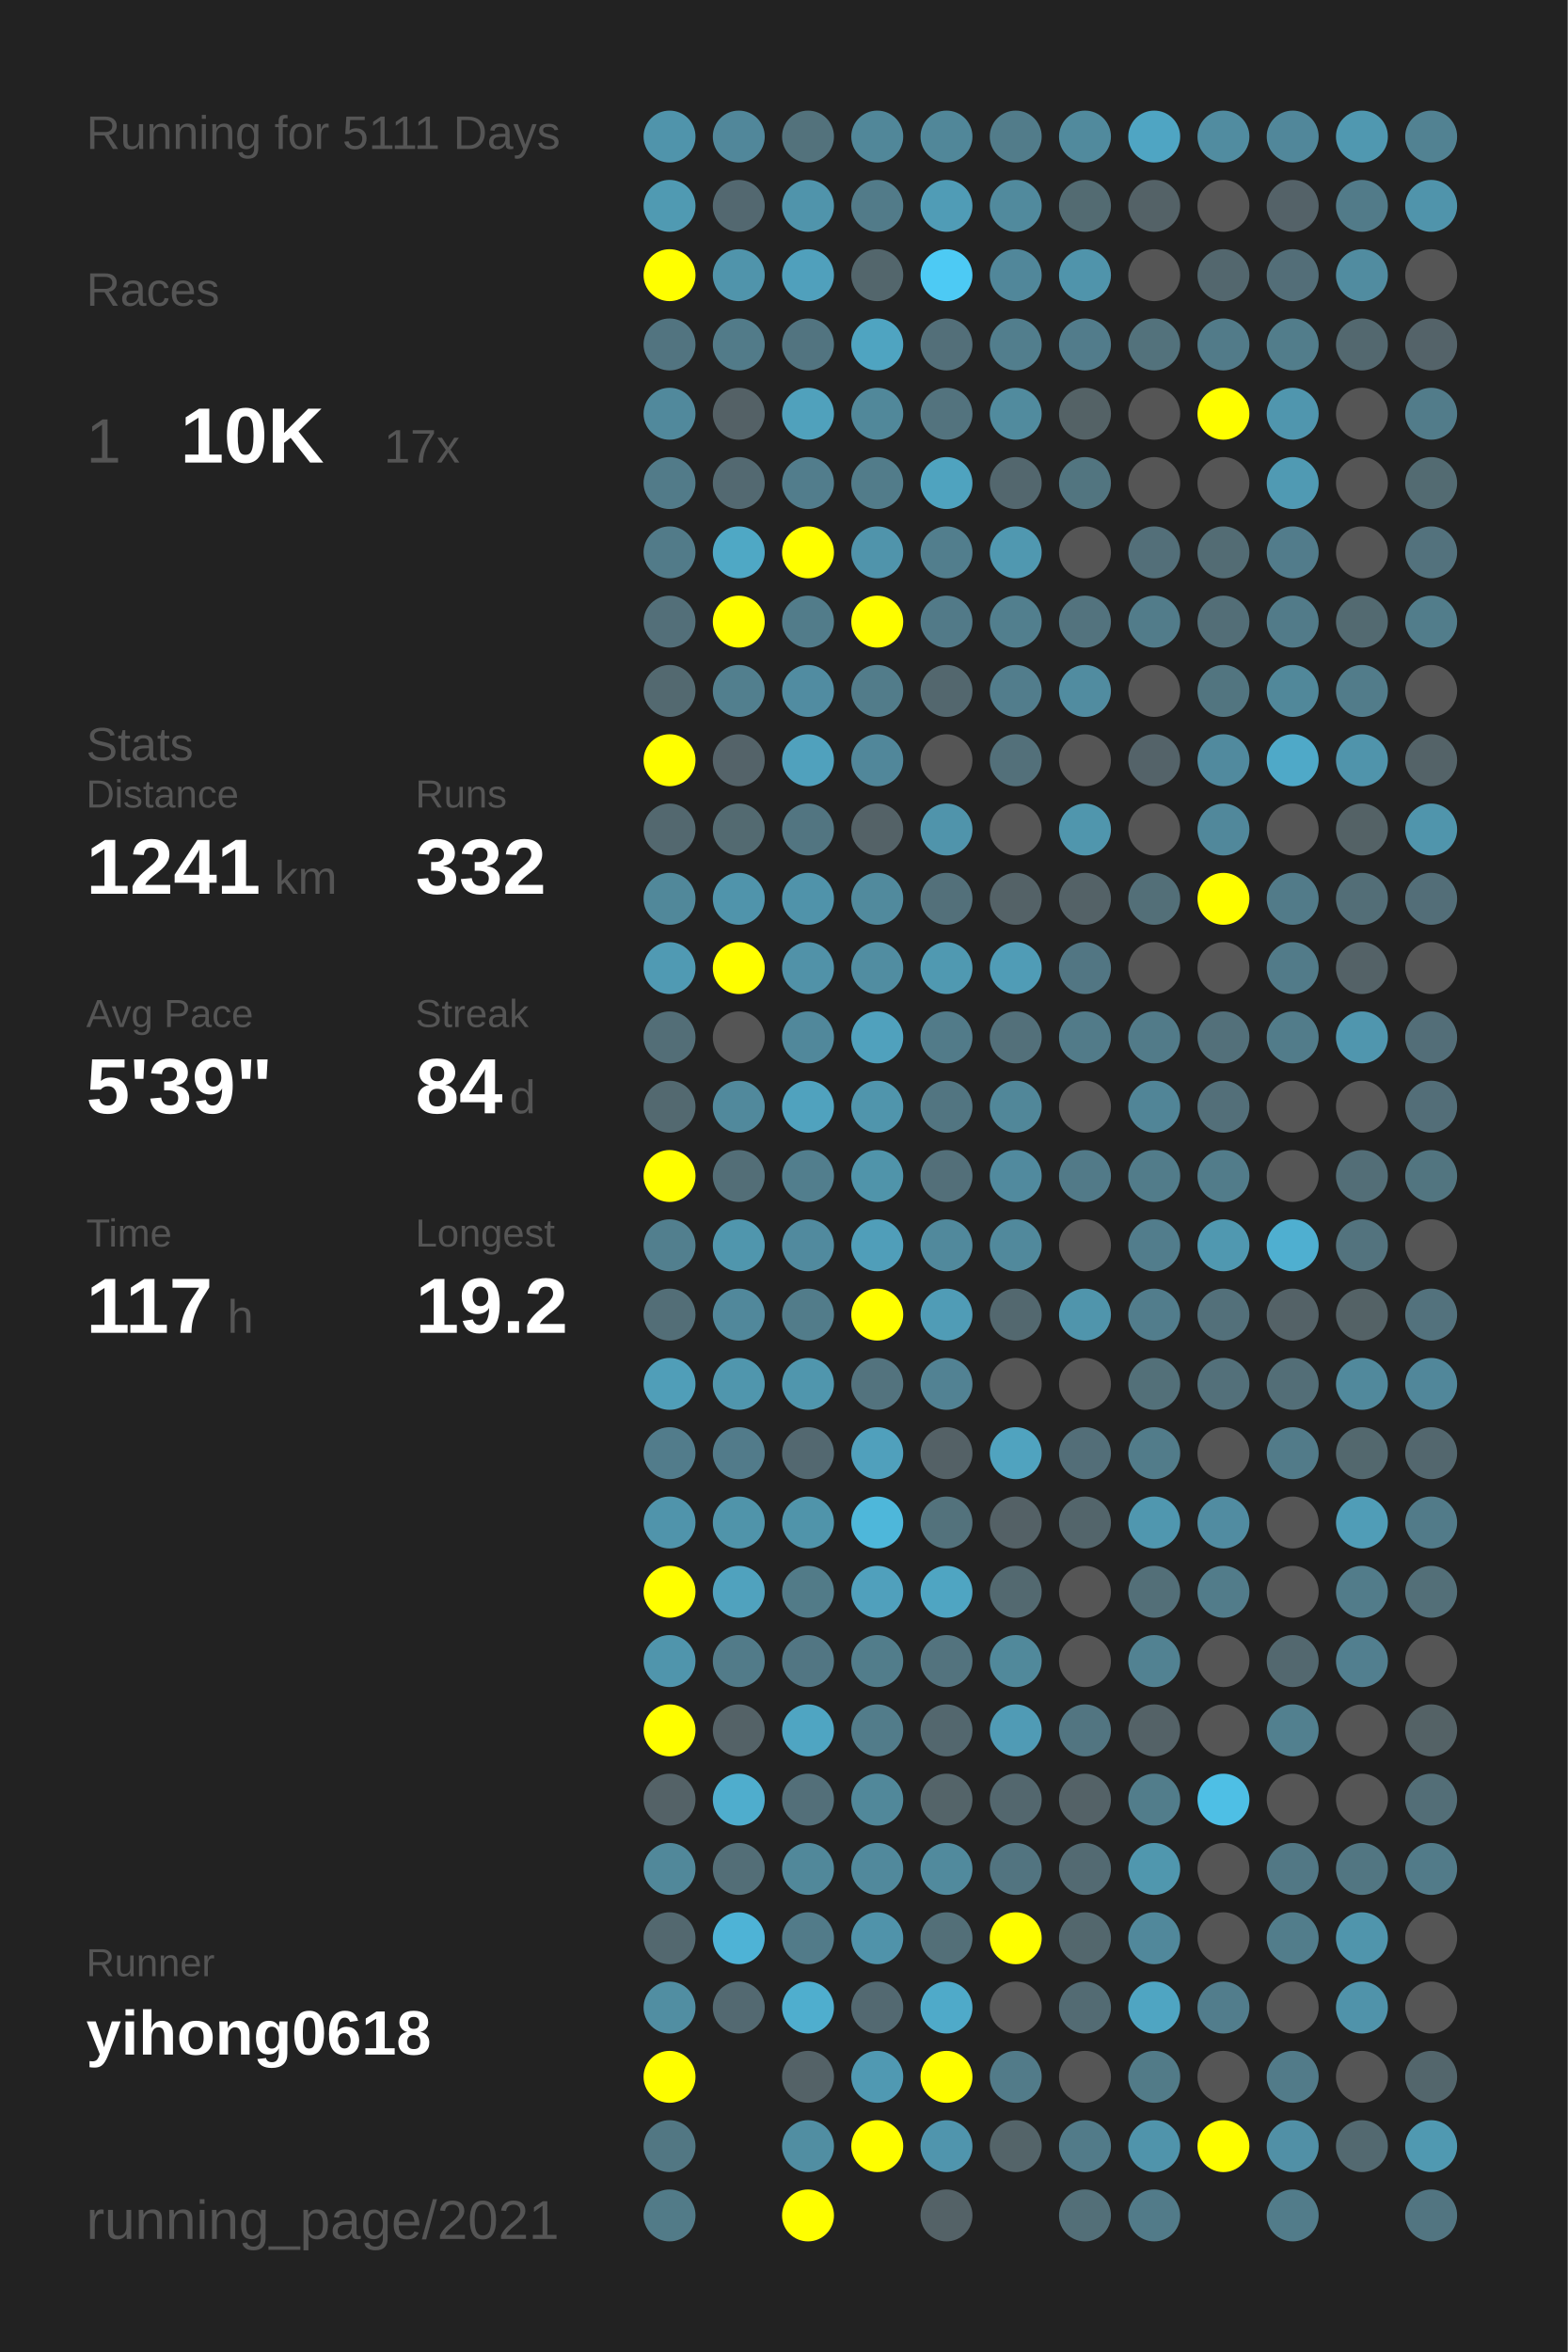
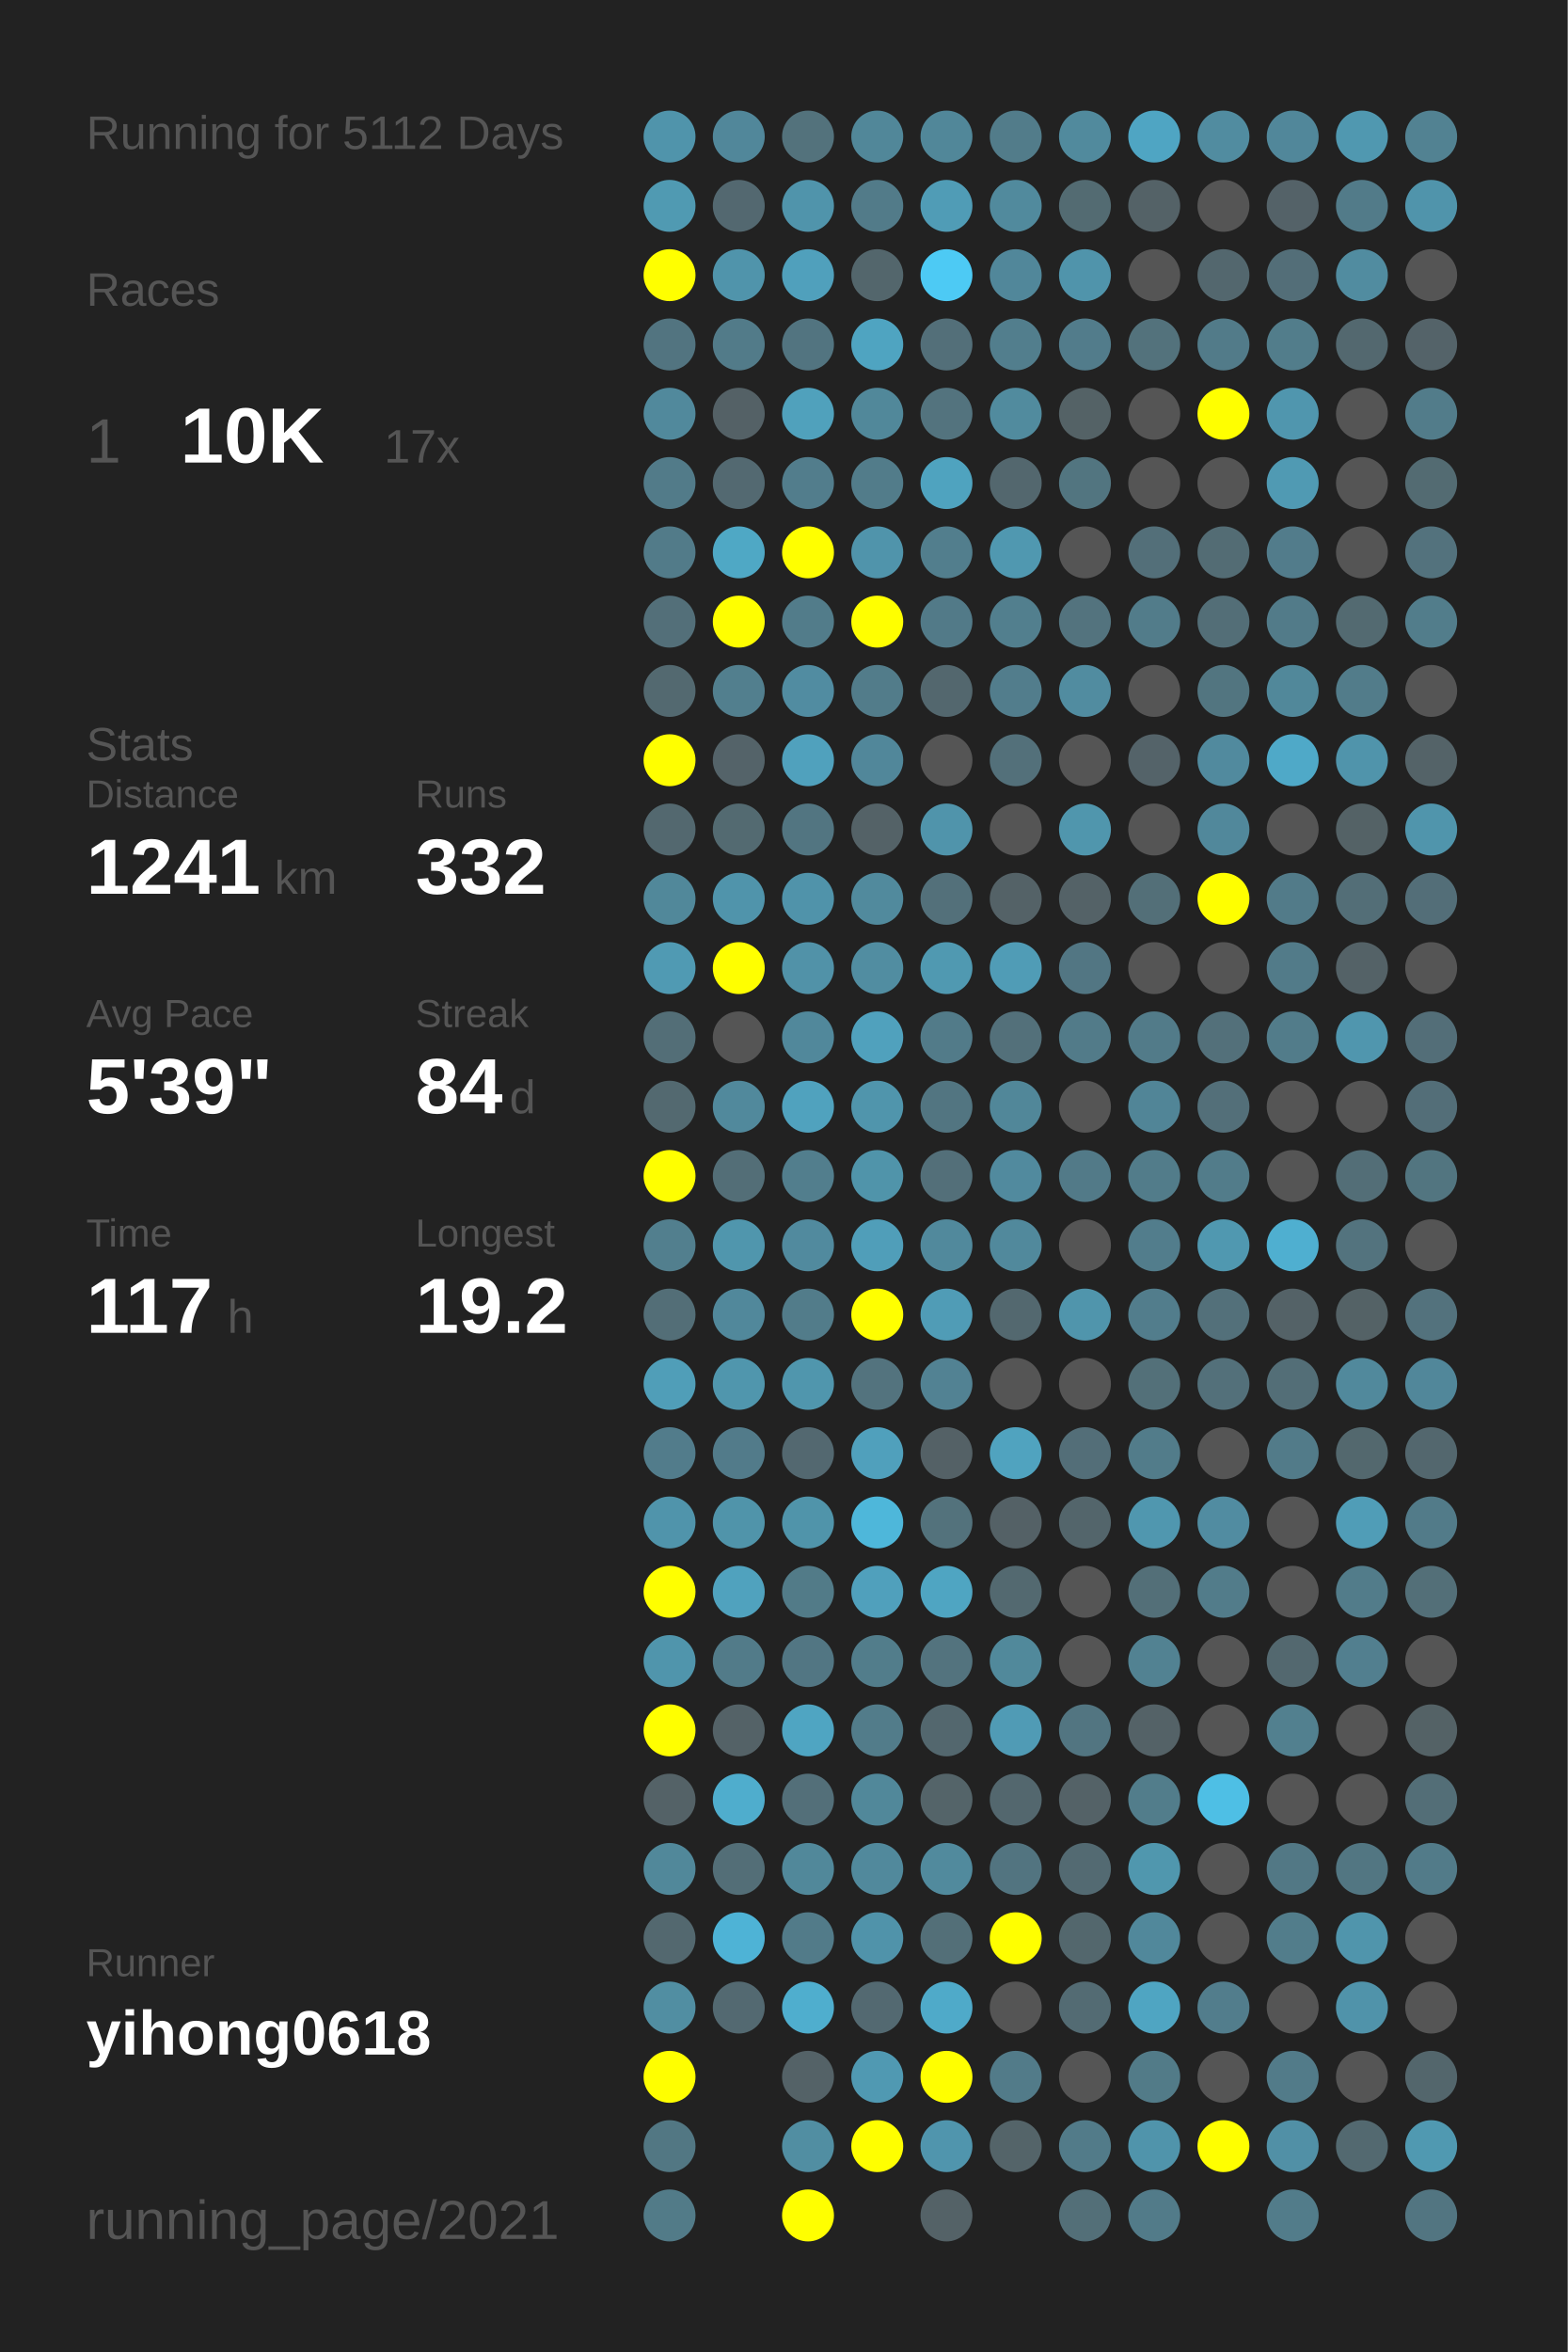
<svg xmlns="http://www.w3.org/2000/svg" baseProfile="full" height="300mm" version="1.1" viewBox="0,0,200,300" width="200mm">
  <defs />
  <rect fill="#222222" height="300" width="200" x="0" y="0" />
-   <text fill="#555555" style="font-size:6px; font-family:Arial;" x="11" y="19">Running for 5111 Days</text>
+   <text fill="#555555" style="font-size:6px; font-family:Arial;" x="11" y="19">Running for 5112 Days</text>
  <text fill="#555555" style="font-size:6px; font-family:Arial;" x="11" y="39">Races</text>
  <text fill="#555555" style="font-size:8px; font-family:Arial;" x="11" y="59">1</text>
  <text fill="#FFFFFF" style="font-size:10px; font-family:Arial; font-weight:bold;" x="23" y="59">10K</text>
  <text fill="#555555" style="font-size:6px; font-family:Arial;" x="49" y="59">17x</text>
  <text fill="#555555" style="font-size:6px; font-family:Arial;" x="11" y="97">Stats</text>
  <text fill="#555555" style="font-size:5px; font-family:Arial;" x="11" y="103">Distance</text>
  <text fill="#FFFFFF" style="font-size:10px; font-family:Arial; font-weight:bold;" x="11" y="114">1241</text>
  <text fill="#555555" style="font-size:6px; font-family:Arial;" x="35" y="114">km</text>
  <text fill="#555555" style="font-size:5px; font-family:Arial;" x="53" y="103">Runs</text>
  <text fill="#FFFFFF" style="font-size:10px; font-family:Arial; font-weight:bold;" x="53" y="114">332</text>
  <text fill="#555555" style="font-size:5px; font-family:Arial;" x="11" y="131">Avg Pace</text>
  <text fill="#FFFFFF" style="font-size:10px; font-family:Arial; font-weight:bold;" x="11" y="142">5'39"</text>
  <text fill="#555555" style="font-size:5px; font-family:Arial;" x="53" y="131">Streak</text>
  <text fill="#FFFFFF" style="font-size:10px; font-family:Arial; font-weight:bold;" x="53" y="142">84</text>
  <text fill="#555555" style="font-size:6px; font-family:Arial;" x="65" y="142">d</text>
  <text fill="#555555" style="font-size:5px; font-family:Arial;" x="11" y="159">Time</text>
  <text fill="#FFFFFF" style="font-size:10px; font-family:Arial; font-weight:bold;" x="11" y="170">117</text>
  <text fill="#555555" style="font-size:6px; font-family:Arial;" x="29" y="170">h</text>
  <text fill="#555555" style="font-size:5px; font-family:Arial;" x="53" y="159">Longest</text>
  <text fill="#FFFFFF" style="font-size:10px; font-family:Arial; font-weight:bold;" x="53" y="170">19.2</text>
  <text fill="#555555" style="font-size:5px; font-family:Arial;" x="11" y="252.065">Runner</text>
  <text fill="#FFFFFF" style="font-size:8px; font-family:Arial; font-weight:bold;" x="11" y="262.065">yihong0618</text>
  <text fill="#555555" style="font-size:7px; font-family:Arial;" x="11" y="285.581">running_page/2021</text>
  <circle cx="85.417" cy="17.419" fill="#5094ab" r="3.312" />
  <circle cx="85.417" cy="26.258" fill="#509ab2" r="3.312" />
  <circle cx="85.417" cy="35.097" fill="#FFFF00" r="3.312" />
  <circle cx="85.417" cy="43.935" fill="#527480" r="3.312" />
  <circle cx="85.417" cy="52.774" fill="#51899c" r="3.312" />
  <circle cx="85.417" cy="61.613" fill="#527b89" r="3.312" />
  <circle cx="85.417" cy="70.452" fill="#527b89" r="3.312" />
  <circle cx="85.417" cy="79.29" fill="#536f79" r="3.312" />
  <circle cx="85.417" cy="88.129" fill="#536970" r="3.312" />
  <circle cx="85.417" cy="96.968" fill="#FFFF00" r="3.312" />
  <circle cx="85.417" cy="105.806" fill="#53686f" r="3.312" />
  <circle cx="85.417" cy="114.645" fill="#51889a" r="3.312" />
  <circle cx="85.417" cy="123.484" fill="#509ab3" r="3.312" />
  <circle cx="85.417" cy="132.323" fill="#536e77" r="3.312" />
  <circle cx="85.417" cy="141.161" fill="#536970" r="3.312" />
  <circle cx="85.417" cy="150" fill="#FFFF00" r="3.312" />
  <circle cx="85.417" cy="158.839" fill="#527f8e" r="3.312" />
  <circle cx="85.417" cy="167.677" fill="#536e77" r="3.312" />
  <circle cx="85.417" cy="176.516" fill="#509eb8" r="3.312" />
  <circle cx="85.417" cy="185.355" fill="#527c8b" r="3.312" />
  <circle cx="85.417" cy="194.194" fill="#5094ab" r="3.312" />
  <circle cx="85.417" cy="203.032" fill="#FFFF00" r="3.312" />
  <circle cx="85.417" cy="211.871" fill="#5095ac" r="3.312" />
  <circle cx="85.417" cy="220.71" fill="#FFFF00" r="3.312" />
  <circle cx="85.417" cy="229.548" fill="#546267" r="3.312" />
  <circle cx="85.417" cy="238.387" fill="#51889a" r="3.312" />
  <circle cx="85.417" cy="247.226" fill="#53686f" r="3.312" />
  <circle cx="85.417" cy="256.065" fill="#518ea2" r="3.312" />
  <circle cx="85.417" cy="264.903" fill="#FFFF00" r="3.312" />
  <circle cx="85.417" cy="273.742" fill="#527783" r="3.312" />
  <circle cx="85.417" cy="282.581" fill="#527b88" r="3.312" />
  <circle cx="94.25" cy="17.419" fill="#51879a" r="3.312" />
  <circle cx="94.25" cy="26.258" fill="#536870" r="3.312" />
  <circle cx="94.25" cy="35.097" fill="#5094ab" r="3.312" />
  <circle cx="94.25" cy="43.935" fill="#527b89" r="3.312" />
  <circle cx="94.25" cy="52.774" fill="#546166" r="3.312" />
  <circle cx="94.25" cy="61.613" fill="#536971" r="3.312" />
  <circle cx="94.25" cy="70.452" fill="#4fa8c5" r="3.312" />
  <circle cx="94.25" cy="79.29" fill="#FFFF00" r="3.312" />
  <circle cx="94.25" cy="88.129" fill="#527f8e" r="3.312" />
  <circle cx="94.25" cy="96.968" fill="#546369" r="3.312" />
  <circle cx="94.25" cy="105.806" fill="#536a71" r="3.312" />
  <circle cx="94.25" cy="114.645" fill="#5094ab" r="3.312" />
  <circle cx="94.25" cy="123.484" fill="#FFFF00" r="3.312" />
  <circle cx="94.25" cy="132.323" fill="#555555" r="3.312" />
  <circle cx="94.25" cy="141.161" fill="#51899c" r="3.312" />
  <circle cx="94.25" cy="150" fill="#536e77" r="3.312" />
  <circle cx="94.25" cy="158.839" fill="#5096ad" r="3.312" />
  <circle cx="94.25" cy="167.677" fill="#51889b" r="3.312" />
  <circle cx="94.25" cy="176.516" fill="#5096ad" r="3.312" />
  <circle cx="94.25" cy="185.355" fill="#527b8a" r="3.312" />
  <circle cx="94.25" cy="194.194" fill="#5094aa" r="3.312" />
  <circle cx="94.25" cy="203.032" fill="#50a2be" r="3.312" />
  <circle cx="94.25" cy="211.871" fill="#527b89" r="3.312" />
  <circle cx="94.25" cy="220.71" fill="#546267" r="3.312" />
  <circle cx="94.25" cy="229.548" fill="#4fadcd" r="3.312" />
  <circle cx="94.25" cy="238.387" fill="#536e77" r="3.312" />
  <circle cx="94.25" cy="247.226" fill="#4eb3d6" r="3.312" />
  <circle cx="94.25" cy="256.065" fill="#536971" r="3.312" />
  <circle cx="103.083" cy="17.419" fill="#53727c" r="3.312" />
  <circle cx="103.083" cy="26.258" fill="#5094ab" r="3.312" />
  <circle cx="103.083" cy="35.097" fill="#50a0bc" r="3.312" />
  <circle cx="103.083" cy="43.935" fill="#527480" r="3.312" />
  <circle cx="103.083" cy="52.774" fill="#50a1bc" r="3.312" />
  <circle cx="103.083" cy="61.613" fill="#527d8c" r="3.312" />
  <circle cx="103.083" cy="70.452" fill="#FFFF00" r="3.312" />
  <circle cx="103.083" cy="79.29" fill="#527c8a" r="3.312" />
  <circle cx="103.083" cy="88.129" fill="#518ca1" r="3.312" />
  <circle cx="103.083" cy="96.968" fill="#50a1bd" r="3.312" />
  <circle cx="103.083" cy="105.806" fill="#527581" r="3.312" />
  <circle cx="103.083" cy="114.645" fill="#5093aa" r="3.312" />
  <circle cx="103.083" cy="123.484" fill="#5192a8" r="3.312" />
  <circle cx="103.083" cy="132.323" fill="#51889b" r="3.312" />
  <circle cx="103.083" cy="141.161" fill="#50a2be" r="3.312" />
  <circle cx="103.083" cy="150" fill="#527e8d" r="3.312" />
  <circle cx="103.083" cy="158.839" fill="#518a9e" r="3.312" />
  <circle cx="103.083" cy="167.677" fill="#527c8a" r="3.312" />
  <circle cx="103.083" cy="176.516" fill="#5096ad" r="3.312" />
  <circle cx="103.083" cy="185.355" fill="#536870" r="3.312" />
  <circle cx="103.083" cy="194.194" fill="#5094aa" r="3.312" />
  <circle cx="103.083" cy="203.032" fill="#527b88" r="3.312" />
  <circle cx="103.083" cy="211.871" fill="#527683" r="3.312" />
  <circle cx="103.083" cy="220.71" fill="#4fa5c2" r="3.312" />
  <circle cx="103.083" cy="229.548" fill="#536f79" r="3.312" />
  <circle cx="103.083" cy="238.387" fill="#51889a" r="3.312" />
  <circle cx="103.083" cy="247.226" fill="#527b89" r="3.312" />
  <circle cx="103.083" cy="256.065" fill="#4faece" r="3.312" />
  <circle cx="103.083" cy="264.903" fill="#546267" r="3.312" />
  <circle cx="103.083" cy="273.742" fill="#518ea2" r="3.312" />
  <circle cx="103.083" cy="282.581" fill="#FFFF00" r="3.312" />
  <circle cx="111.917" cy="17.419" fill="#518799" r="3.312" />
  <circle cx="111.917" cy="26.258" fill="#527b89" r="3.312" />
  <circle cx="111.917" cy="35.097" fill="#53666c" r="3.312" />
  <circle cx="111.917" cy="43.935" fill="#4fa4c1" r="3.312" />
  <circle cx="111.917" cy="52.774" fill="#51889a" r="3.312" />
  <circle cx="111.917" cy="61.613" fill="#527c8a" r="3.312" />
  <circle cx="111.917" cy="70.452" fill="#5094ab" r="3.312" />
  <circle cx="111.917" cy="79.29" fill="#FFFF00" r="3.312" />
  <circle cx="111.917" cy="88.129" fill="#527c8a" r="3.312" />
  <circle cx="111.917" cy="96.968" fill="#51879a" r="3.312" />
  <circle cx="111.917" cy="105.806" fill="#546267" r="3.312" />
  <circle cx="111.917" cy="114.645" fill="#518a9d" r="3.312" />
  <circle cx="111.917" cy="123.484" fill="#518da1" r="3.312" />
  <circle cx="111.917" cy="132.323" fill="#50a1bd" r="3.312" />
  <circle cx="111.917" cy="141.161" fill="#5095ac" r="3.312" />
  <circle cx="111.917" cy="150" fill="#5094aa" r="3.312" />
  <circle cx="111.917" cy="158.839" fill="#509eb9" r="3.312" />
  <circle cx="111.917" cy="167.677" fill="#FFFF00" r="3.312" />
  <circle cx="111.917" cy="176.516" fill="#53737e" r="3.312" />
  <circle cx="111.917" cy="185.355" fill="#50a0bc" r="3.312" />
  <circle cx="111.917" cy="194.194" fill="#4eb7da" r="3.312" />
  <circle cx="111.917" cy="203.032" fill="#50a0bc" r="3.312" />
  <circle cx="111.917" cy="211.871" fill="#527d8b" r="3.312" />
  <circle cx="111.917" cy="220.71" fill="#527c8a" r="3.312" />
  <circle cx="111.917" cy="229.548" fill="#51889a" r="3.312" />
  <circle cx="111.917" cy="238.387" fill="#51899c" r="3.312" />
  <circle cx="111.917" cy="247.226" fill="#5093aa" r="3.312" />
  <circle cx="111.917" cy="256.065" fill="#536971" r="3.312" />
  <circle cx="111.917" cy="264.903" fill="#5099b2" r="3.312" />
  <circle cx="111.917" cy="273.742" fill="#FFFF00" r="3.312" />
  <circle cx="120.75" cy="17.419" fill="#518799" r="3.312" />
  <circle cx="120.75" cy="26.258" fill="#509cb6" r="3.312" />
  <circle cx="120.75" cy="35.097" fill="#4dcaf4" r="3.312" />
  <circle cx="120.75" cy="43.935" fill="#536f79" r="3.312" />
  <circle cx="120.75" cy="52.774" fill="#53737e" r="3.312" />
  <circle cx="120.75" cy="61.613" fill="#4fa3bf" r="3.312" />
  <circle cx="120.75" cy="70.452" fill="#527e8d" r="3.312" />
  <circle cx="120.75" cy="79.29" fill="#527a88" r="3.312" />
  <circle cx="120.75" cy="88.129" fill="#53676e" r="3.312" />
  <circle cx="120.75" cy="96.968" fill="#555555" r="3.312" />
  <circle cx="120.75" cy="105.806" fill="#5094ab" r="3.312" />
  <circle cx="120.75" cy="114.645" fill="#53707a" r="3.312" />
  <circle cx="120.75" cy="123.484" fill="#5099b1" r="3.312" />
  <circle cx="120.75" cy="132.323" fill="#527b89" r="3.312" />
  <circle cx="120.75" cy="141.161" fill="#527581" r="3.312" />
  <circle cx="120.75" cy="150" fill="#536f79" r="3.312" />
  <circle cx="120.75" cy="158.839" fill="#51899c" r="3.312" />
  <circle cx="120.75" cy="167.677" fill="#509cb6" r="3.312" />
  <circle cx="120.75" cy="176.516" fill="#528293" r="3.312" />
  <circle cx="120.75" cy="185.355" fill="#546166" r="3.312" />
  <circle cx="120.75" cy="194.194" fill="#53727c" r="3.312" />
  <circle cx="120.75" cy="203.032" fill="#4fa5c2" r="3.312" />
  <circle cx="120.75" cy="211.871" fill="#53737e" r="3.312" />
  <circle cx="120.75" cy="220.71" fill="#53676e" r="3.312" />
  <circle cx="120.75" cy="229.548" fill="#546469" r="3.312" />
  <circle cx="120.75" cy="238.387" fill="#518a9d" r="3.312" />
  <circle cx="120.75" cy="247.226" fill="#536f78" r="3.312" />
  <circle cx="120.75" cy="256.065" fill="#4faac9" r="3.312" />
  <circle cx="120.75" cy="264.903" fill="#FFFF00" r="3.312" />
  <circle cx="120.75" cy="273.742" fill="#5095ad" r="3.312" />
  <circle cx="120.75" cy="282.581" fill="#546267" r="3.312" />
  <circle cx="129.583" cy="17.419" fill="#527c8a" r="3.312" />
  <circle cx="129.583" cy="26.258" fill="#518a9d" r="3.312" />
  <circle cx="129.583" cy="35.097" fill="#51879a" r="3.312" />
  <circle cx="129.583" cy="43.935" fill="#527e8d" r="3.312" />
  <circle cx="129.583" cy="52.774" fill="#518b9e" r="3.312" />
  <circle cx="129.583" cy="61.613" fill="#53676e" r="3.312" />
  <circle cx="129.583" cy="70.452" fill="#5098b0" r="3.312" />
  <circle cx="129.583" cy="79.29" fill="#527f8e" r="3.312" />
  <circle cx="129.583" cy="88.129" fill="#527d8c" r="3.312" />
  <circle cx="129.583" cy="96.968" fill="#53707a" r="3.312" />
  <circle cx="129.583" cy="105.806" fill="#555555" r="3.312" />
  <circle cx="129.583" cy="114.645" fill="#546267" r="3.312" />
  <circle cx="129.583" cy="123.484" fill="#509cb6" r="3.312" />
  <circle cx="129.583" cy="132.323" fill="#53707a" r="3.312" />
  <circle cx="129.583" cy="141.161" fill="#518799" r="3.312" />
  <circle cx="129.583" cy="150" fill="#518a9e" r="3.312" />
  <circle cx="129.583" cy="158.839" fill="#51899c" r="3.312" />
  <circle cx="129.583" cy="167.677" fill="#53686f" r="3.312" />
  <circle cx="129.583" cy="176.516" fill="#555555" r="3.312" />
  <circle cx="129.583" cy="185.355" fill="#50a3bf" r="3.312" />
  <circle cx="129.583" cy="194.194" fill="#546166" r="3.312" />
  <circle cx="129.583" cy="203.032" fill="#536970" r="3.312" />
  <circle cx="129.583" cy="211.871" fill="#51899b" r="3.312" />
  <circle cx="129.583" cy="220.71" fill="#509bb5" r="3.312" />
  <circle cx="129.583" cy="229.548" fill="#53676e" r="3.312" />
  <circle cx="129.583" cy="238.387" fill="#527480" r="3.312" />
  <circle cx="129.583" cy="247.226" fill="#FFFF00" r="3.312" />
  <circle cx="129.583" cy="256.065" fill="#555555" r="3.312" />
  <circle cx="129.583" cy="264.903" fill="#527b89" r="3.312" />
  <circle cx="129.583" cy="273.742" fill="#546469" r="3.312" />
  <circle cx="138.417" cy="17.419" fill="#518a9d" r="3.312" />
  <circle cx="138.417" cy="26.258" fill="#536b72" r="3.312" />
  <circle cx="138.417" cy="35.097" fill="#5094ab" r="3.312" />
  <circle cx="138.417" cy="43.935" fill="#527c8b" r="3.312" />
  <circle cx="138.417" cy="52.774" fill="#546266" r="3.312" />
  <circle cx="138.417" cy="61.613" fill="#527580" r="3.312" />
  <circle cx="138.417" cy="70.452" fill="#555555" r="3.312" />
  <circle cx="138.417" cy="79.29" fill="#53737e" r="3.312" />
  <circle cx="138.417" cy="88.129" fill="#518ca0" r="3.312" />
  <circle cx="138.417" cy="96.968" fill="#555555" r="3.312" />
  <circle cx="138.417" cy="105.806" fill="#5096ad" r="3.312" />
  <circle cx="138.417" cy="114.645" fill="#546267" r="3.312" />
  <circle cx="138.417" cy="123.484" fill="#527683" r="3.312" />
  <circle cx="138.417" cy="132.323" fill="#527b89" r="3.312" />
  <circle cx="138.417" cy="141.161" fill="#555555" r="3.312" />
  <circle cx="138.417" cy="150" fill="#527a88" r="3.312" />
  <circle cx="138.417" cy="158.839" fill="#555555" r="3.312" />
  <circle cx="138.417" cy="167.677" fill="#5095ac" r="3.312" />
  <circle cx="138.417" cy="176.516" fill="#555555" r="3.312" />
  <circle cx="138.417" cy="185.355" fill="#536e78" r="3.312" />
  <circle cx="138.417" cy="194.194" fill="#53656b" r="3.312" />
  <circle cx="138.417" cy="203.032" fill="#555555" r="3.312" />
  <circle cx="138.417" cy="211.871" fill="#555555" r="3.312" />
  <circle cx="138.417" cy="220.71" fill="#527581" r="3.312" />
  <circle cx="138.417" cy="229.548" fill="#546267" r="3.312" />
  <circle cx="138.417" cy="238.387" fill="#536a72" r="3.312" />
  <circle cx="138.417" cy="247.226" fill="#53676d" r="3.312" />
  <circle cx="138.417" cy="256.065" fill="#536b73" r="3.312" />
  <circle cx="138.417" cy="264.903" fill="#555555" r="3.312" />
  <circle cx="138.417" cy="273.742" fill="#527b89" r="3.312" />
  <circle cx="138.417" cy="282.581" fill="#536f78" r="3.312" />
  <circle cx="147.25" cy="17.419" fill="#4fa5c3" r="3.312" />
  <circle cx="147.25" cy="26.258" fill="#546267" r="3.312" />
  <circle cx="147.25" cy="35.097" fill="#555555" r="3.312" />
  <circle cx="147.25" cy="43.935" fill="#53727c" r="3.312" />
  <circle cx="147.25" cy="52.774" fill="#555555" r="3.312" />
  <circle cx="147.25" cy="61.613" fill="#555555" r="3.312" />
  <circle cx="147.25" cy="70.452" fill="#536f79" r="3.312" />
  <circle cx="147.25" cy="79.29" fill="#527c8a" r="3.312" />
  <circle cx="147.25" cy="88.129" fill="#555555" r="3.312" />
  <circle cx="147.25" cy="96.968" fill="#546369" r="3.312" />
  <circle cx="147.25" cy="105.806" fill="#555555" r="3.312" />
  <circle cx="147.25" cy="114.645" fill="#536f78" r="3.312" />
  <circle cx="147.25" cy="123.484" fill="#555555" r="3.312" />
  <circle cx="147.25" cy="132.323" fill="#527b89" r="3.312" />
  <circle cx="147.25" cy="141.161" fill="#518597" r="3.312" />
  <circle cx="147.25" cy="150" fill="#527c8a" r="3.312" />
  <circle cx="147.25" cy="158.839" fill="#527d8c" r="3.312" />
  <circle cx="147.25" cy="167.677" fill="#527d8c" r="3.312" />
  <circle cx="147.25" cy="176.516" fill="#537079" r="3.312" />
  <circle cx="147.25" cy="185.355" fill="#527c8a" r="3.312" />
  <circle cx="147.25" cy="194.194" fill="#5097af" r="3.312" />
  <circle cx="147.25" cy="203.032" fill="#536f78" r="3.312" />
  <circle cx="147.25" cy="211.871" fill="#528292" r="3.312" />
  <circle cx="147.25" cy="220.71" fill="#546267" r="3.312" />
  <circle cx="147.25" cy="229.548" fill="#527d8b" r="3.312" />
  <circle cx="147.25" cy="238.387" fill="#5097ae" r="3.312" />
  <circle cx="147.25" cy="247.226" fill="#51889b" r="3.312" />
  <circle cx="147.25" cy="256.065" fill="#4fa5c2" r="3.312" />
  <circle cx="147.25" cy="264.903" fill="#527b88" r="3.312" />
  <circle cx="147.25" cy="273.742" fill="#5094ab" r="3.312" />
  <circle cx="147.25" cy="282.581" fill="#527b89" r="3.312" />
  <circle cx="156.083" cy="17.419" fill="#518ca0" r="3.312" />
  <circle cx="156.083" cy="26.258" fill="#555555" r="3.312" />
  <circle cx="156.083" cy="35.097" fill="#53676e" r="3.312" />
  <circle cx="156.083" cy="43.935" fill="#527b89" r="3.312" />
  <circle cx="156.083" cy="52.774" fill="#FFFF00" r="3.312" />
  <circle cx="156.083" cy="61.613" fill="#555555" r="3.312" />
  <circle cx="156.083" cy="70.452" fill="#536c74" r="3.312" />
  <circle cx="156.083" cy="79.29" fill="#536e77" r="3.312" />
  <circle cx="156.083" cy="88.129" fill="#527580" r="3.312" />
  <circle cx="156.083" cy="96.968" fill="#518a9e" r="3.312" />
  <circle cx="156.083" cy="105.806" fill="#51889b" r="3.312" />
  <circle cx="156.083" cy="114.645" fill="#FFFF00" r="3.312" />
  <circle cx="156.083" cy="123.484" fill="#555555" r="3.312" />
  <circle cx="156.083" cy="132.323" fill="#53707a" r="3.312" />
  <circle cx="156.083" cy="141.161" fill="#536f79" r="3.312" />
  <circle cx="156.083" cy="150" fill="#527c8a" r="3.312" />
  <circle cx="156.083" cy="158.839" fill="#5098b0" r="3.312" />
  <circle cx="156.083" cy="167.677" fill="#53707a" r="3.312" />
  <circle cx="156.083" cy="176.516" fill="#53707a" r="3.312" />
  <circle cx="156.083" cy="185.355" fill="#555555" r="3.312" />
  <circle cx="156.083" cy="194.194" fill="#518ca1" r="3.312" />
  <circle cx="156.083" cy="203.032" fill="#527c8a" r="3.312" />
  <circle cx="156.083" cy="211.871" fill="#555555" r="3.312" />
  <circle cx="156.083" cy="220.71" fill="#555555" r="3.312" />
  <circle cx="156.083" cy="229.548" fill="#4ebfe5" r="3.312" />
  <circle cx="156.083" cy="238.387" fill="#555555" r="3.312" />
  <circle cx="156.083" cy="247.226" fill="#555555" r="3.312" />
  <circle cx="156.083" cy="256.065" fill="#527d8c" r="3.312" />
  <circle cx="156.083" cy="264.903" fill="#555555" r="3.312" />
  <circle cx="156.083" cy="273.742" fill="#FFFF00" r="3.312" />
  <circle cx="164.917" cy="17.419" fill="#51879a" r="3.312" />
  <circle cx="164.917" cy="26.258" fill="#546268" r="3.312" />
  <circle cx="164.917" cy="35.097" fill="#536e78" r="3.312" />
  <circle cx="164.917" cy="43.935" fill="#527d8b" r="3.312" />
  <circle cx="164.917" cy="52.774" fill="#5096ae" r="3.312" />
  <circle cx="164.917" cy="61.613" fill="#509ab3" r="3.312" />
  <circle cx="164.917" cy="70.452" fill="#527c8b" r="3.312" />
  <circle cx="164.917" cy="79.29" fill="#527b89" r="3.312" />
  <circle cx="164.917" cy="88.129" fill="#51889a" r="3.312" />
  <circle cx="164.917" cy="96.968" fill="#4fa9c8" r="3.312" />
  <circle cx="164.917" cy="105.806" fill="#555555" r="3.312" />
  <circle cx="164.917" cy="114.645" fill="#527b89" r="3.312" />
  <circle cx="164.917" cy="123.484" fill="#527b89" r="3.312" />
  <circle cx="164.917" cy="132.323" fill="#527c8a" r="3.312" />
  <circle cx="164.917" cy="141.161" fill="#555555" r="3.312" />
  <circle cx="164.917" cy="150" fill="#555555" r="3.312" />
  <circle cx="164.917" cy="158.839" fill="#4fafd0" r="3.312" />
  <circle cx="164.917" cy="167.677" fill="#546267" r="3.312" />
  <circle cx="164.917" cy="176.516" fill="#536e77" r="3.312" />
  <circle cx="164.917" cy="185.355" fill="#527b89" r="3.312" />
  <circle cx="164.917" cy="194.194" fill="#555555" r="3.312" />
  <circle cx="164.917" cy="203.032" fill="#555555" r="3.312" />
  <circle cx="164.917" cy="211.871" fill="#53686f" r="3.312" />
  <circle cx="164.917" cy="220.71" fill="#52808f" r="3.312" />
  <circle cx="164.917" cy="229.548" fill="#555555" r="3.312" />
  <circle cx="164.917" cy="238.387" fill="#527885" r="3.312" />
  <circle cx="164.917" cy="247.226" fill="#527d8b" r="3.312" />
  <circle cx="164.917" cy="256.065" fill="#555555" r="3.312" />
  <circle cx="164.917" cy="264.903" fill="#527b89" r="3.312" />
  <circle cx="164.917" cy="273.742" fill="#5190a6" r="3.312" />
  <circle cx="164.917" cy="282.581" fill="#527c8a" r="3.312" />
  <circle cx="173.75" cy="17.419" fill="#5098b0" r="3.312" />
  <circle cx="173.75" cy="26.258" fill="#527b89" r="3.312" />
  <circle cx="173.75" cy="35.097" fill="#518ca0" r="3.312" />
  <circle cx="173.75" cy="43.935" fill="#53686f" r="3.312" />
  <circle cx="173.75" cy="52.774" fill="#555555" r="3.312" />
  <circle cx="173.75" cy="61.613" fill="#555555" r="3.312" />
  <circle cx="173.75" cy="70.452" fill="#555555" r="3.312" />
  <circle cx="173.75" cy="79.29" fill="#536a71" r="3.312" />
  <circle cx="173.75" cy="88.129" fill="#527c8a" r="3.312" />
  <circle cx="173.75" cy="96.968" fill="#5094ab" r="3.312" />
  <circle cx="173.75" cy="105.806" fill="#546266" r="3.312" />
  <circle cx="173.75" cy="114.645" fill="#536e77" r="3.312" />
  <circle cx="173.75" cy="123.484" fill="#546267" r="3.312" />
  <circle cx="173.75" cy="132.323" fill="#5096ae" r="3.312" />
  <circle cx="173.75" cy="141.161" fill="#555555" r="3.312" />
  <circle cx="173.75" cy="150" fill="#536e77" r="3.312" />
  <circle cx="173.75" cy="158.839" fill="#53737e" r="3.312" />
  <circle cx="173.75" cy="167.677" fill="#546266" r="3.312" />
  <circle cx="173.75" cy="176.516" fill="#51899c" r="3.312" />
  <circle cx="173.75" cy="185.355" fill="#53686e" r="3.312" />
  <circle cx="173.75" cy="194.194" fill="#509db7" r="3.312" />
  <circle cx="173.75" cy="203.032" fill="#527c8a" r="3.312" />
  <circle cx="173.75" cy="211.871" fill="#527f8f" r="3.312" />
  <circle cx="173.75" cy="220.71" fill="#555555" r="3.312" />
  <circle cx="173.75" cy="229.548" fill="#555555" r="3.312" />
  <circle cx="173.75" cy="238.387" fill="#527682" r="3.312" />
  <circle cx="173.75" cy="247.226" fill="#5095ac" r="3.312" />
  <circle cx="173.75" cy="256.065" fill="#5093aa" r="3.312" />
  <circle cx="173.75" cy="264.903" fill="#555555" r="3.312" />
  <circle cx="173.75" cy="273.742" fill="#536970" r="3.312" />
  <circle cx="182.583" cy="17.419" fill="#528292" r="3.312" />
  <circle cx="182.583" cy="26.258" fill="#5094ab" r="3.312" />
  <circle cx="182.583" cy="35.097" fill="#555555" r="3.312" />
  <circle cx="182.583" cy="43.935" fill="#546369" r="3.312" />
  <circle cx="182.583" cy="52.774" fill="#527c8a" r="3.312" />
  <circle cx="182.583" cy="61.613" fill="#536b72" r="3.312" />
  <circle cx="182.583" cy="70.452" fill="#53727d" r="3.312" />
  <circle cx="182.583" cy="79.29" fill="#527d8b" r="3.312" />
  <circle cx="182.583" cy="88.129" fill="#555555" r="3.312" />
  <circle cx="182.583" cy="96.968" fill="#546368" r="3.312" />
  <circle cx="182.583" cy="105.806" fill="#5095ac" r="3.312" />
  <circle cx="182.583" cy="114.645" fill="#536e78" r="3.312" />
  <circle cx="182.583" cy="123.484" fill="#555555" r="3.312" />
  <circle cx="182.583" cy="132.323" fill="#536e78" r="3.312" />
  <circle cx="182.583" cy="141.161" fill="#536e78" r="3.312" />
  <circle cx="182.583" cy="150" fill="#527580" r="3.312" />
  <circle cx="182.583" cy="158.839" fill="#555555" r="3.312" />
  <circle cx="182.583" cy="167.677" fill="#53727d" r="3.312" />
  <circle cx="182.583" cy="176.516" fill="#51879a" r="3.312" />
  <circle cx="182.583" cy="185.355" fill="#53676e" r="3.312" />
  <circle cx="182.583" cy="194.194" fill="#527b89" r="3.312" />
  <circle cx="182.583" cy="203.032" fill="#536f78" r="3.312" />
  <circle cx="182.583" cy="211.871" fill="#555555" r="3.312" />
  <circle cx="182.583" cy="220.71" fill="#546266" r="3.312" />
  <circle cx="182.583" cy="229.548" fill="#536e77" r="3.312" />
  <circle cx="182.583" cy="238.387" fill="#527b89" r="3.312" />
  <circle cx="182.583" cy="247.226" fill="#555555" r="3.312" />
  <circle cx="182.583" cy="256.065" fill="#555555" r="3.312" />
  <circle cx="182.583" cy="264.903" fill="#53666c" r="3.312" />
  <circle cx="182.583" cy="273.742" fill="#5099b1" r="3.312" />
  <circle cx="182.583" cy="282.581" fill="#527581" r="3.312" />
</svg>
